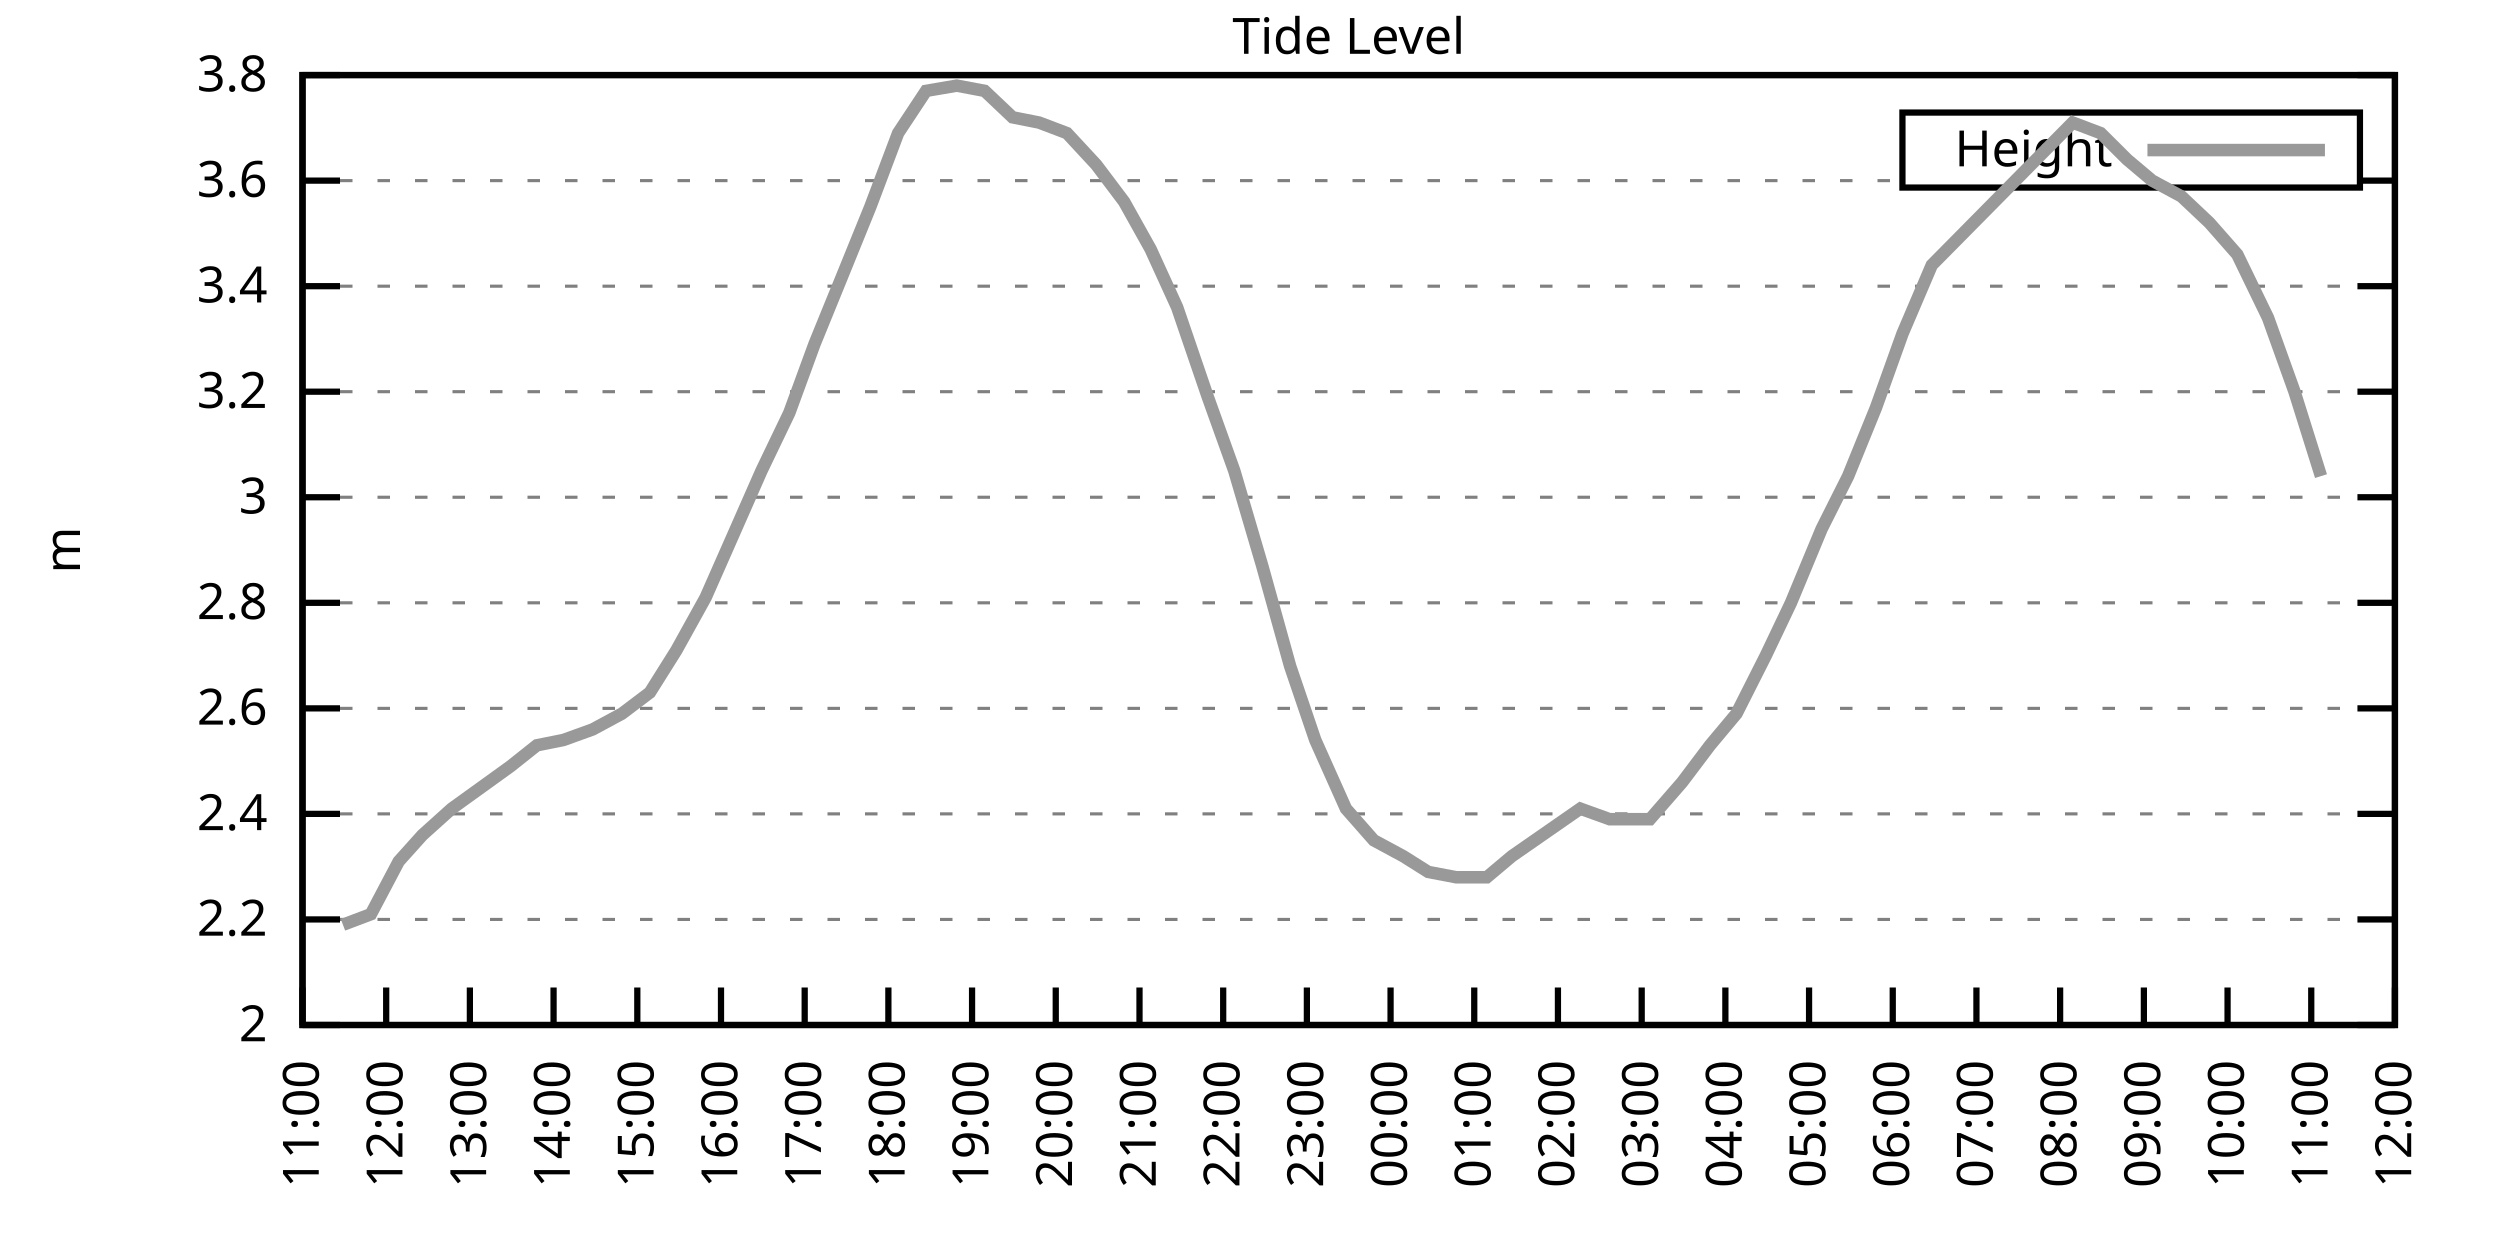
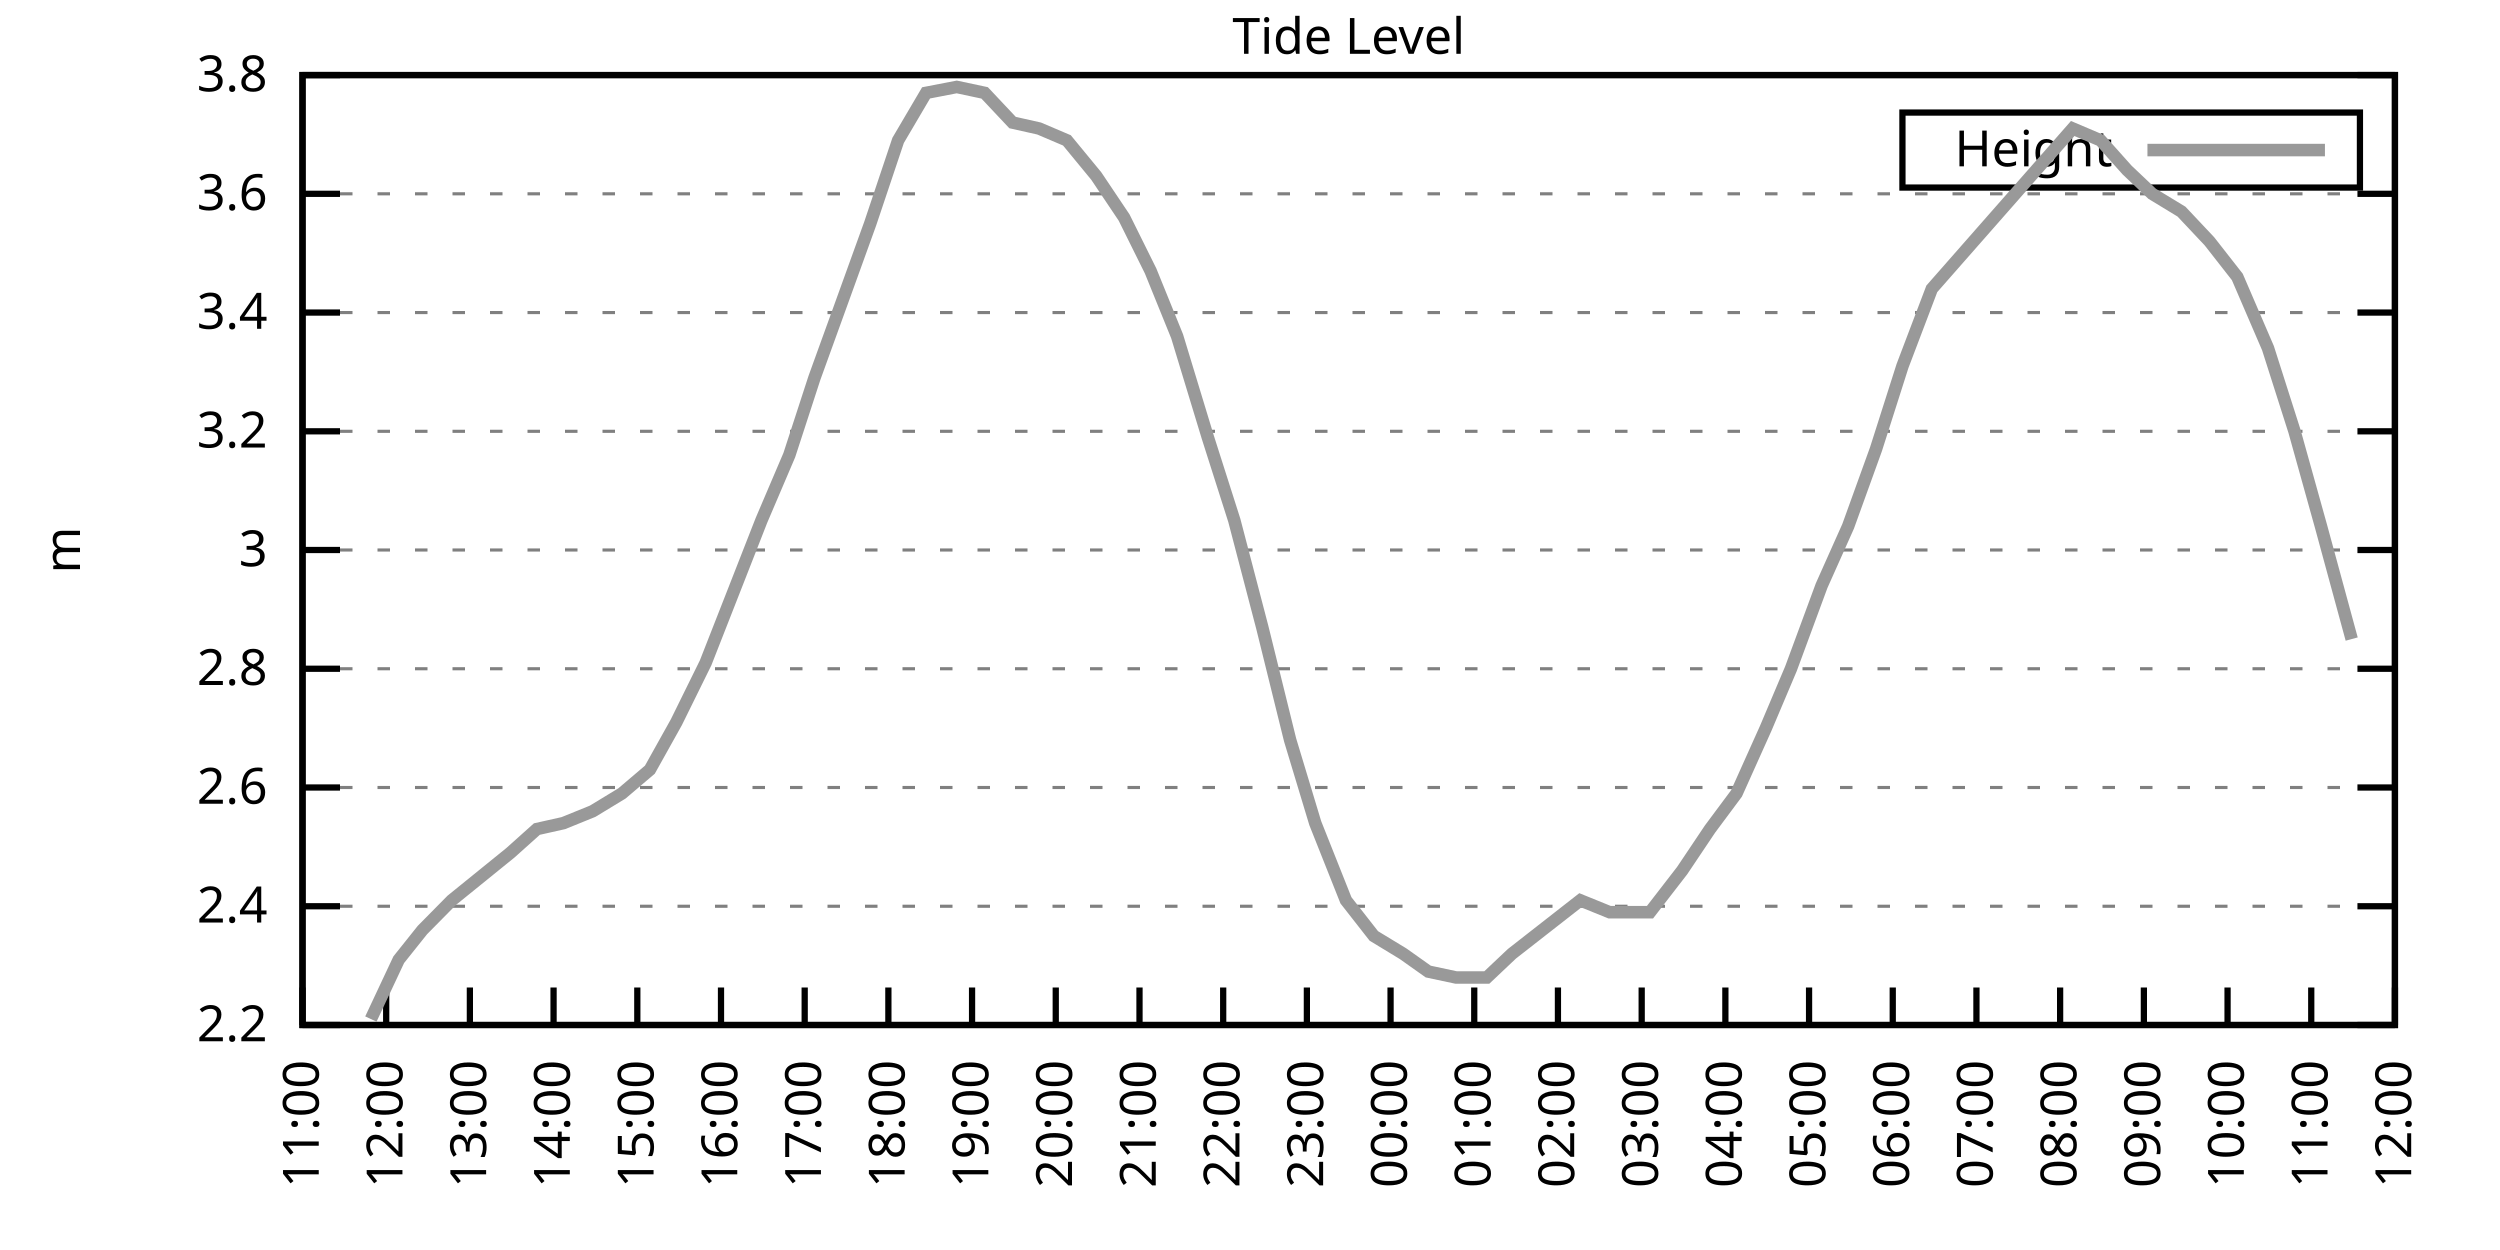
<svg xmlns="http://www.w3.org/2000/svg" xmlns:xlink="http://www.w3.org/1999/xlink" width="400" height="200" viewBox="0 0 400 200">
  <g id="gnuplot_canvas">
    <rect x="0" y="0" width="400" height="200" fill="none" />
    <defs>
      <circle id="gpDot" r="0.5" stroke-width="0.5" stroke="currentColor" />
      <path id="gpPt0" stroke-width="0.333" stroke="currentColor" d="M-1,0 h2 M0,-1 v2" />
      <path id="gpPt1" stroke-width="0.333" stroke="currentColor" d="M-1,-1 L1,1 M1,-1 L-1,1" />
      <path id="gpPt2" stroke-width="0.333" stroke="currentColor" d="M-1,0 L1,0 M0,-1 L0,1 M-1,-1 L1,1 M-1,1 L1,-1" />
      <rect id="gpPt3" stroke-width="0.333" stroke="currentColor" x="-1" y="-1" width="2" height="2" />
      <rect id="gpPt4" stroke-width="0.333" stroke="currentColor" fill="currentColor" x="-1" y="-1" width="2" height="2" />
      <circle id="gpPt5" stroke-width="0.333" stroke="currentColor" cx="0" cy="0" r="1" />
      <use xlink:href="#gpPt5" id="gpPt6" fill="currentColor" stroke="none" />
      <path id="gpPt7" stroke-width="0.333" stroke="currentColor" d="M0,-1.33 L-1.33,0.67 L1.33,0.67 z" />
      <use xlink:href="#gpPt7" id="gpPt8" fill="currentColor" stroke="none" />
      <use xlink:href="#gpPt7" id="gpPt9" stroke="currentColor" transform="rotate(180)" />
      <use xlink:href="#gpPt9" id="gpPt10" fill="currentColor" stroke="none" />
      <use xlink:href="#gpPt3" id="gpPt11" stroke="currentColor" transform="rotate(45)" />
      <use xlink:href="#gpPt11" id="gpPt12" fill="currentColor" stroke="none" />
      <path id="gpPt13" stroke-width="0.333" stroke="currentColor" d="M0,1.330 L1.265,0.411 L0.782,-1.067 L-0.782,-1.076 L-1.265,0.411 z" />
      <use xlink:href="#gpPt13" id="gpPt14" fill="currentColor" stroke="none" />
      <filter id="textbox" filterUnits="objectBoundingBox" x="0" y="0" height="1" width="1">
        <feFlood flood-color="white" flood-opacity="1" result="bgnd" />
        <feComposite in="SourceGraphic" in2="bgnd" operator="atop" />
      </filter>
      <filter id="greybox" filterUnits="objectBoundingBox" x="0" y="0" height="1" width="1">
        <feFlood flood-color="lightgrey" flood-opacity="1" result="grey" />
        <feComposite in="SourceGraphic" in2="grey" operator="atop" />
      </filter>
    </defs>
    <g fill="none" color="white" stroke="currentColor" stroke-width="1.00" stroke-linecap="butt" stroke-linejoin="miter">
</g>
    <g fill="none" color="black" stroke="currentColor" stroke-width="1.00" stroke-linecap="butt" stroke-linejoin="miter">
      <g stroke="none" shape-rendering="crispEdges">
        <polygon fill="rgb(255, 255, 255)" points="48.40,164.00 383.18,164.00 383.18,12.02 48.40,12.02 " />
      </g>
    </g>
    <g fill="none" color="black" stroke="currentColor" stroke-width="1.00" stroke-linecap="butt" stroke-linejoin="miter">
</g>
    <g fill="none" color="black" stroke="black" stroke-width="0.50" stroke-linecap="butt" stroke-linejoin="miter">
</g>
    <g fill="none" color="gray" stroke="currentColor" stroke-width="0.50" stroke-linecap="butt" stroke-linejoin="miter">
      <path stroke="gray" stroke-dasharray="2,4" class="gridline" d="M48.40,164.00 L383.19,164.00  " />
    </g>
    <g fill="none" color="gray" stroke="gray" stroke-width="1.00" stroke-linecap="butt" stroke-linejoin="miter">
</g>
    <g fill="none" color="black" stroke="currentColor" stroke-width="1.00" stroke-linecap="butt" stroke-linejoin="miter">
      <path stroke="black" d="M48.40,164.00 L54.40,164.00 M383.19,164.00 L377.19,164.00  " />
      <g transform="translate(42.80,166.60)" stroke="none" fill="black" font-family="Sans" font-size="8.00" text-anchor="end">
        <text>
-           <tspan font-family="Sans"> 2</tspan>
-         </text>
-       </g>
-     </g>
-     <g fill="none" color="black" stroke="currentColor" stroke-width="1.00" stroke-linecap="butt" stroke-linejoin="miter">
- </g>
-     <g fill="none" color="black" stroke="black" stroke-width="0.50" stroke-linecap="butt" stroke-linejoin="miter">
- </g>
-     <g fill="none" color="gray" stroke="currentColor" stroke-width="0.50" stroke-linecap="butt" stroke-linejoin="miter">
-       <path stroke="gray" stroke-dasharray="2,4" class="gridline" d="M48.40,147.11 L383.19,147.11  " />
-     </g>
-     <g fill="none" color="gray" stroke="gray" stroke-width="1.00" stroke-linecap="butt" stroke-linejoin="miter">
- </g>
-     <g fill="none" color="black" stroke="currentColor" stroke-width="1.00" stroke-linecap="butt" stroke-linejoin="miter">
-       <path stroke="black" d="M48.40,147.11 L54.40,147.11 M383.19,147.11 L377.19,147.11  " />
-       <g transform="translate(42.80,149.71)" stroke="none" fill="black" font-family="Sans" font-size="8.00" text-anchor="end">
-         <text>
          <tspan font-family="Sans"> 2.2</tspan>
        </text>
      </g>
    </g>
    <g fill="none" color="black" stroke="currentColor" stroke-width="1.00" stroke-linecap="butt" stroke-linejoin="miter">
</g>
    <g fill="none" color="black" stroke="black" stroke-width="0.50" stroke-linecap="butt" stroke-linejoin="miter">
</g>
    <g fill="none" color="gray" stroke="currentColor" stroke-width="0.50" stroke-linecap="butt" stroke-linejoin="miter">
-       <path stroke="gray" stroke-dasharray="2,4" class="gridline" d="M48.40,130.22 L383.19,130.22  " />
-     </g>
-     <g fill="none" color="gray" stroke="gray" stroke-width="1.00" stroke-linecap="butt" stroke-linejoin="miter">
- </g>
-     <g fill="none" color="black" stroke="currentColor" stroke-width="1.00" stroke-linecap="butt" stroke-linejoin="miter">
-       <path stroke="black" d="M48.40,130.22 L54.40,130.22 M383.19,130.22 L377.19,130.22  " />
-       <g transform="translate(42.80,132.82)" stroke="none" fill="black" font-family="Sans" font-size="8.00" text-anchor="end">
+       <path stroke="gray" stroke-dasharray="2,4" class="gridline" d="M48.40,145.00 L383.19,145.00  " />
+     </g>
+     <g fill="none" color="gray" stroke="gray" stroke-width="1.00" stroke-linecap="butt" stroke-linejoin="miter">
+ </g>
+     <g fill="none" color="black" stroke="currentColor" stroke-width="1.00" stroke-linecap="butt" stroke-linejoin="miter">
+       <path stroke="black" d="M48.40,145.00 L54.40,145.00 M383.19,145.00 L377.19,145.00  " />
+       <g transform="translate(42.80,147.60)" stroke="none" fill="black" font-family="Sans" font-size="8.00" text-anchor="end">
        <text>
          <tspan font-family="Sans"> 2.4</tspan>
        </text>
      </g>
    </g>
    <g fill="none" color="black" stroke="currentColor" stroke-width="1.00" stroke-linecap="butt" stroke-linejoin="miter">
</g>
    <g fill="none" color="black" stroke="black" stroke-width="0.50" stroke-linecap="butt" stroke-linejoin="miter">
</g>
    <g fill="none" color="gray" stroke="currentColor" stroke-width="0.50" stroke-linecap="butt" stroke-linejoin="miter">
-       <path stroke="gray" stroke-dasharray="2,4" class="gridline" d="M48.40,113.34 L383.19,113.34  " />
-     </g>
-     <g fill="none" color="gray" stroke="gray" stroke-width="1.00" stroke-linecap="butt" stroke-linejoin="miter">
- </g>
-     <g fill="none" color="black" stroke="currentColor" stroke-width="1.00" stroke-linecap="butt" stroke-linejoin="miter">
-       <path stroke="black" d="M48.40,113.34 L54.40,113.34 M383.19,113.34 L377.19,113.34  " />
-       <g transform="translate(42.80,115.94)" stroke="none" fill="black" font-family="Sans" font-size="8.00" text-anchor="end">
+       <path stroke="gray" stroke-dasharray="2,4" class="gridline" d="M48.40,126.00 L383.19,126.00  " />
+     </g>
+     <g fill="none" color="gray" stroke="gray" stroke-width="1.00" stroke-linecap="butt" stroke-linejoin="miter">
+ </g>
+     <g fill="none" color="black" stroke="currentColor" stroke-width="1.00" stroke-linecap="butt" stroke-linejoin="miter">
+       <path stroke="black" d="M48.40,126.00 L54.40,126.00 M383.19,126.00 L377.19,126.00  " />
+       <g transform="translate(42.80,128.60)" stroke="none" fill="black" font-family="Sans" font-size="8.00" text-anchor="end">
        <text>
          <tspan font-family="Sans"> 2.6</tspan>
        </text>
      </g>
    </g>
    <g fill="none" color="black" stroke="currentColor" stroke-width="1.00" stroke-linecap="butt" stroke-linejoin="miter">
</g>
    <g fill="none" color="black" stroke="black" stroke-width="0.50" stroke-linecap="butt" stroke-linejoin="miter">
</g>
    <g fill="none" color="gray" stroke="currentColor" stroke-width="0.50" stroke-linecap="butt" stroke-linejoin="miter">
-       <path stroke="gray" stroke-dasharray="2,4" class="gridline" d="M48.40,96.45 L383.19,96.45  " />
-     </g>
-     <g fill="none" color="gray" stroke="gray" stroke-width="1.00" stroke-linecap="butt" stroke-linejoin="miter">
- </g>
-     <g fill="none" color="black" stroke="currentColor" stroke-width="1.00" stroke-linecap="butt" stroke-linejoin="miter">
-       <path stroke="black" d="M48.40,96.45 L54.40,96.45 M383.19,96.45 L377.19,96.45  " />
-       <g transform="translate(42.80,99.05)" stroke="none" fill="black" font-family="Sans" font-size="8.00" text-anchor="end">
+       <path stroke="gray" stroke-dasharray="2,4" class="gridline" d="M48.40,107.00 L383.19,107.00  " />
+     </g>
+     <g fill="none" color="gray" stroke="gray" stroke-width="1.00" stroke-linecap="butt" stroke-linejoin="miter">
+ </g>
+     <g fill="none" color="black" stroke="currentColor" stroke-width="1.00" stroke-linecap="butt" stroke-linejoin="miter">
+       <path stroke="black" d="M48.40,107.00 L54.40,107.00 M383.19,107.00 L377.19,107.00  " />
+       <g transform="translate(42.80,109.60)" stroke="none" fill="black" font-family="Sans" font-size="8.00" text-anchor="end">
        <text>
          <tspan font-family="Sans"> 2.8</tspan>
        </text>
      </g>
    </g>
    <g fill="none" color="black" stroke="currentColor" stroke-width="1.00" stroke-linecap="butt" stroke-linejoin="miter">
</g>
    <g fill="none" color="black" stroke="black" stroke-width="0.50" stroke-linecap="butt" stroke-linejoin="miter">
</g>
    <g fill="none" color="gray" stroke="currentColor" stroke-width="0.50" stroke-linecap="butt" stroke-linejoin="miter">
-       <path stroke="gray" stroke-dasharray="2,4" class="gridline" d="M48.40,79.56 L383.19,79.56  " />
-     </g>
-     <g fill="none" color="gray" stroke="gray" stroke-width="1.00" stroke-linecap="butt" stroke-linejoin="miter">
- </g>
-     <g fill="none" color="black" stroke="currentColor" stroke-width="1.00" stroke-linecap="butt" stroke-linejoin="miter">
-       <path stroke="black" d="M48.40,79.56 L54.40,79.56 M383.19,79.56 L377.19,79.56  " />
-       <g transform="translate(42.80,82.16)" stroke="none" fill="black" font-family="Sans" font-size="8.00" text-anchor="end">
+       <path stroke="gray" stroke-dasharray="2,4" class="gridline" d="M48.40,88.00 L383.19,88.00  " />
+     </g>
+     <g fill="none" color="gray" stroke="gray" stroke-width="1.00" stroke-linecap="butt" stroke-linejoin="miter">
+ </g>
+     <g fill="none" color="black" stroke="currentColor" stroke-width="1.00" stroke-linecap="butt" stroke-linejoin="miter">
+       <path stroke="black" d="M48.40,88.00 L54.40,88.00 M383.19,88.00 L377.19,88.00  " />
+       <g transform="translate(42.80,90.60)" stroke="none" fill="black" font-family="Sans" font-size="8.00" text-anchor="end">
        <text>
          <tspan font-family="Sans"> 3</tspan>
        </text>
      </g>
    </g>
    <g fill="none" color="black" stroke="currentColor" stroke-width="1.00" stroke-linecap="butt" stroke-linejoin="miter">
</g>
    <g fill="none" color="black" stroke="black" stroke-width="0.50" stroke-linecap="butt" stroke-linejoin="miter">
</g>
    <g fill="none" color="gray" stroke="currentColor" stroke-width="0.50" stroke-linecap="butt" stroke-linejoin="miter">
-       <path stroke="gray" stroke-dasharray="2,4" class="gridline" d="M48.40,62.67 L383.19,62.67  " />
-     </g>
-     <g fill="none" color="gray" stroke="gray" stroke-width="1.00" stroke-linecap="butt" stroke-linejoin="miter">
- </g>
-     <g fill="none" color="black" stroke="currentColor" stroke-width="1.00" stroke-linecap="butt" stroke-linejoin="miter">
-       <path stroke="black" d="M48.40,62.67 L54.40,62.67 M383.19,62.67 L377.19,62.67  " />
-       <g transform="translate(42.80,65.27)" stroke="none" fill="black" font-family="Sans" font-size="8.00" text-anchor="end">
+       <path stroke="gray" stroke-dasharray="2,4" class="gridline" d="M48.40,69.01 L383.19,69.01  " />
+     </g>
+     <g fill="none" color="gray" stroke="gray" stroke-width="1.00" stroke-linecap="butt" stroke-linejoin="miter">
+ </g>
+     <g fill="none" color="black" stroke="currentColor" stroke-width="1.00" stroke-linecap="butt" stroke-linejoin="miter">
+       <path stroke="black" d="M48.40,69.01 L54.40,69.01 M383.19,69.01 L377.19,69.01  " />
+       <g transform="translate(42.80,71.61)" stroke="none" fill="black" font-family="Sans" font-size="8.00" text-anchor="end">
        <text>
          <tspan font-family="Sans"> 3.2</tspan>
        </text>
      </g>
    </g>
    <g fill="none" color="black" stroke="currentColor" stroke-width="1.00" stroke-linecap="butt" stroke-linejoin="miter">
</g>
    <g fill="none" color="black" stroke="black" stroke-width="0.50" stroke-linecap="butt" stroke-linejoin="miter">
</g>
    <g fill="none" color="gray" stroke="currentColor" stroke-width="0.50" stroke-linecap="butt" stroke-linejoin="miter">
-       <path stroke="gray" stroke-dasharray="2,4" class="gridline" d="M48.40,45.79 L383.19,45.79  " />
-     </g>
-     <g fill="none" color="gray" stroke="gray" stroke-width="1.00" stroke-linecap="butt" stroke-linejoin="miter">
- </g>
-     <g fill="none" color="black" stroke="currentColor" stroke-width="1.00" stroke-linecap="butt" stroke-linejoin="miter">
-       <path stroke="black" d="M48.40,45.79 L54.40,45.79 M383.19,45.79 L377.19,45.79  " />
-       <g transform="translate(42.80,48.39)" stroke="none" fill="black" font-family="Sans" font-size="8.00" text-anchor="end">
+       <path stroke="gray" stroke-dasharray="2,4" class="gridline" d="M48.40,50.01 L383.19,50.01  " />
+     </g>
+     <g fill="none" color="gray" stroke="gray" stroke-width="1.00" stroke-linecap="butt" stroke-linejoin="miter">
+ </g>
+     <g fill="none" color="black" stroke="currentColor" stroke-width="1.00" stroke-linecap="butt" stroke-linejoin="miter">
+       <path stroke="black" d="M48.40,50.01 L54.40,50.01 M383.19,50.01 L377.19,50.01  " />
+       <g transform="translate(42.80,52.61)" stroke="none" fill="black" font-family="Sans" font-size="8.00" text-anchor="end">
        <text>
          <tspan font-family="Sans"> 3.4</tspan>
        </text>
      </g>
    </g>
    <g fill="none" color="black" stroke="currentColor" stroke-width="1.00" stroke-linecap="butt" stroke-linejoin="miter">
</g>
    <g fill="none" color="black" stroke="black" stroke-width="0.50" stroke-linecap="butt" stroke-linejoin="miter">
</g>
    <g fill="none" color="gray" stroke="currentColor" stroke-width="0.50" stroke-linecap="butt" stroke-linejoin="miter">
-       <path stroke="gray" stroke-dasharray="2,4" class="gridline" d="M48.40,28.90 L304.39,28.90 M377.59,28.90 L383.19,28.90  " />
-     </g>
-     <g fill="none" color="gray" stroke="gray" stroke-width="1.00" stroke-linecap="butt" stroke-linejoin="miter">
- </g>
-     <g fill="none" color="black" stroke="currentColor" stroke-width="1.00" stroke-linecap="butt" stroke-linejoin="miter">
-       <path stroke="black" d="M48.40,28.90 L54.40,28.90 M383.19,28.90 L377.19,28.90  " />
-       <g transform="translate(42.80,31.50)" stroke="none" fill="black" font-family="Sans" font-size="8.00" text-anchor="end">
+       <path stroke="gray" stroke-dasharray="2,4" class="gridline" d="M48.40,31.01 L383.19,31.01  " />
+     </g>
+     <g fill="none" color="gray" stroke="gray" stroke-width="1.00" stroke-linecap="butt" stroke-linejoin="miter">
+ </g>
+     <g fill="none" color="black" stroke="currentColor" stroke-width="1.00" stroke-linecap="butt" stroke-linejoin="miter">
+       <path stroke="black" d="M48.40,31.01 L54.40,31.01 M383.19,31.01 L377.19,31.01  " />
+       <g transform="translate(42.80,33.61)" stroke="none" fill="black" font-family="Sans" font-size="8.00" text-anchor="end">
        <text>
          <tspan font-family="Sans"> 3.6</tspan>
        </text>
      </g>
    </g>
    <g fill="none" color="black" stroke="currentColor" stroke-width="1.00" stroke-linecap="butt" stroke-linejoin="miter">
</g>
    <g fill="none" color="black" stroke="black" stroke-width="0.50" stroke-linecap="butt" stroke-linejoin="miter">
</g>
    <g fill="none" color="gray" stroke="currentColor" stroke-width="0.50" stroke-linecap="butt" stroke-linejoin="miter">
      <path stroke="gray" stroke-dasharray="2,4" class="gridline" d="M48.40,12.01 L383.19,12.01  " />
    </g>
    <g fill="none" color="gray" stroke="gray" stroke-width="1.00" stroke-linecap="butt" stroke-linejoin="miter">
</g>
    <g fill="none" color="black" stroke="currentColor" stroke-width="1.00" stroke-linecap="butt" stroke-linejoin="miter">
      <path stroke="black" d="M48.40,12.01 L54.40,12.01 M383.19,12.01 L377.19,12.01  " />
      <g transform="translate(42.80,14.61)" stroke="none" fill="black" font-family="Sans" font-size="8.00" text-anchor="end">
        <text>
          <tspan font-family="Sans"> 3.8</tspan>
        </text>
      </g>
    </g>
    <g fill="none" color="black" stroke="currentColor" stroke-width="1.00" stroke-linecap="butt" stroke-linejoin="miter">
      <path stroke="black" d="M48.40,164.00 L48.40,158.00  " />
      <g transform="translate(51.00,169.60) rotate(270.00)" stroke="none" fill="black" font-family="Sans" font-size="8.00" text-anchor="end">
        <text>
          <tspan font-family="Sans">11:00</tspan>
        </text>
      </g>
    </g>
    <g fill="none" color="black" stroke="currentColor" stroke-width="1.00" stroke-linecap="butt" stroke-linejoin="miter">
      <path stroke="black" d="M61.79,164.00 L61.79,158.00  " />
      <g transform="translate(64.39,169.60) rotate(270.00)" stroke="none" fill="black" font-family="Sans" font-size="8.00" text-anchor="end">
        <text>
          <tspan font-family="Sans">12:00</tspan>
        </text>
      </g>
    </g>
    <g fill="none" color="black" stroke="currentColor" stroke-width="1.00" stroke-linecap="butt" stroke-linejoin="miter">
      <path stroke="black" d="M75.18,164.00 L75.18,158.00  " />
      <g transform="translate(77.78,169.60) rotate(270.00)" stroke="none" fill="black" font-family="Sans" font-size="8.00" text-anchor="end">
        <text>
          <tspan font-family="Sans">13:00</tspan>
        </text>
      </g>
    </g>
    <g fill="none" color="black" stroke="currentColor" stroke-width="1.00" stroke-linecap="butt" stroke-linejoin="miter">
      <path stroke="black" d="M88.57,164.00 L88.57,158.00  " />
      <g transform="translate(91.17,169.60) rotate(270.00)" stroke="none" fill="black" font-family="Sans" font-size="8.00" text-anchor="end">
        <text>
          <tspan font-family="Sans">14:00</tspan>
        </text>
      </g>
    </g>
    <g fill="none" color="black" stroke="currentColor" stroke-width="1.00" stroke-linecap="butt" stroke-linejoin="miter">
      <path stroke="black" d="M101.97,164.00 L101.97,158.00  " />
      <g transform="translate(104.57,169.60) rotate(270.00)" stroke="none" fill="black" font-family="Sans" font-size="8.00" text-anchor="end">
        <text>
          <tspan font-family="Sans">15:00</tspan>
        </text>
      </g>
    </g>
    <g fill="none" color="black" stroke="currentColor" stroke-width="1.00" stroke-linecap="butt" stroke-linejoin="miter">
      <path stroke="black" d="M115.36,164.00 L115.36,158.00  " />
      <g transform="translate(117.96,169.60) rotate(270.00)" stroke="none" fill="black" font-family="Sans" font-size="8.00" text-anchor="end">
        <text>
          <tspan font-family="Sans">16:00</tspan>
        </text>
      </g>
    </g>
    <g fill="none" color="black" stroke="currentColor" stroke-width="1.00" stroke-linecap="butt" stroke-linejoin="miter">
      <path stroke="black" d="M128.75,164.00 L128.75,158.00  " />
      <g transform="translate(131.35,169.60) rotate(270.00)" stroke="none" fill="black" font-family="Sans" font-size="8.00" text-anchor="end">
        <text>
          <tspan font-family="Sans">17:00</tspan>
        </text>
      </g>
    </g>
    <g fill="none" color="black" stroke="currentColor" stroke-width="1.00" stroke-linecap="butt" stroke-linejoin="miter">
      <path stroke="black" d="M142.14,164.00 L142.14,158.00  " />
      <g transform="translate(144.74,169.60) rotate(270.00)" stroke="none" fill="black" font-family="Sans" font-size="8.00" text-anchor="end">
        <text>
          <tspan font-family="Sans">18:00</tspan>
        </text>
      </g>
    </g>
    <g fill="none" color="black" stroke="currentColor" stroke-width="1.00" stroke-linecap="butt" stroke-linejoin="miter">
      <path stroke="black" d="M155.53,164.00 L155.53,158.00  " />
      <g transform="translate(158.13,169.60) rotate(270.00)" stroke="none" fill="black" font-family="Sans" font-size="8.00" text-anchor="end">
        <text>
          <tspan font-family="Sans">19:00</tspan>
        </text>
      </g>
    </g>
    <g fill="none" color="black" stroke="currentColor" stroke-width="1.00" stroke-linecap="butt" stroke-linejoin="miter">
      <path stroke="black" d="M168.92,164.00 L168.92,158.00  " />
      <g transform="translate(171.52,169.60) rotate(270.00)" stroke="none" fill="black" font-family="Sans" font-size="8.00" text-anchor="end">
        <text>
          <tspan font-family="Sans">20:00</tspan>
        </text>
      </g>
    </g>
    <g fill="none" color="black" stroke="currentColor" stroke-width="1.00" stroke-linecap="butt" stroke-linejoin="miter">
      <path stroke="black" d="M182.32,164.00 L182.32,158.00  " />
      <g transform="translate(184.92,169.60) rotate(270.00)" stroke="none" fill="black" font-family="Sans" font-size="8.00" text-anchor="end">
        <text>
          <tspan font-family="Sans">21:00</tspan>
        </text>
      </g>
    </g>
    <g fill="none" color="black" stroke="currentColor" stroke-width="1.00" stroke-linecap="butt" stroke-linejoin="miter">
      <path stroke="black" d="M195.71,164.00 L195.71,158.00  " />
      <g transform="translate(198.31,169.60) rotate(270.00)" stroke="none" fill="black" font-family="Sans" font-size="8.00" text-anchor="end">
        <text>
          <tspan font-family="Sans">22:00</tspan>
        </text>
      </g>
    </g>
    <g fill="none" color="black" stroke="currentColor" stroke-width="1.00" stroke-linecap="butt" stroke-linejoin="miter">
      <path stroke="black" d="M209.10,164.00 L209.10,158.00  " />
      <g transform="translate(211.70,169.60) rotate(270.00)" stroke="none" fill="black" font-family="Sans" font-size="8.00" text-anchor="end">
        <text>
          <tspan font-family="Sans">23:00</tspan>
        </text>
      </g>
    </g>
    <g fill="none" color="black" stroke="currentColor" stroke-width="1.00" stroke-linecap="butt" stroke-linejoin="miter">
      <path stroke="black" d="M222.49,164.00 L222.49,158.00  " />
      <g transform="translate(225.09,169.60) rotate(270.00)" stroke="none" fill="black" font-family="Sans" font-size="8.00" text-anchor="end">
        <text>
          <tspan font-family="Sans">00:00</tspan>
        </text>
      </g>
    </g>
    <g fill="none" color="black" stroke="currentColor" stroke-width="1.00" stroke-linecap="butt" stroke-linejoin="miter">
      <path stroke="black" d="M235.88,164.00 L235.88,158.00  " />
      <g transform="translate(238.48,169.60) rotate(270.00)" stroke="none" fill="black" font-family="Sans" font-size="8.00" text-anchor="end">
        <text>
          <tspan font-family="Sans">01:00</tspan>
        </text>
      </g>
    </g>
    <g fill="none" color="black" stroke="currentColor" stroke-width="1.00" stroke-linecap="butt" stroke-linejoin="miter">
      <path stroke="black" d="M249.27,164.00 L249.27,158.00  " />
      <g transform="translate(251.87,169.60) rotate(270.00)" stroke="none" fill="black" font-family="Sans" font-size="8.00" text-anchor="end">
        <text>
          <tspan font-family="Sans">02:00</tspan>
        </text>
      </g>
    </g>
    <g fill="none" color="black" stroke="currentColor" stroke-width="1.00" stroke-linecap="butt" stroke-linejoin="miter">
      <path stroke="black" d="M262.67,164.00 L262.67,158.00  " />
      <g transform="translate(265.27,169.60) rotate(270.00)" stroke="none" fill="black" font-family="Sans" font-size="8.00" text-anchor="end">
        <text>
          <tspan font-family="Sans">03:00</tspan>
        </text>
      </g>
    </g>
    <g fill="none" color="black" stroke="currentColor" stroke-width="1.00" stroke-linecap="butt" stroke-linejoin="miter">
      <path stroke="black" d="M276.06,164.00 L276.06,158.00  " />
      <g transform="translate(278.66,169.60) rotate(270.00)" stroke="none" fill="black" font-family="Sans" font-size="8.00" text-anchor="end">
        <text>
          <tspan font-family="Sans">04:00</tspan>
        </text>
      </g>
    </g>
    <g fill="none" color="black" stroke="currentColor" stroke-width="1.00" stroke-linecap="butt" stroke-linejoin="miter">
      <path stroke="black" d="M289.45,164.00 L289.45,158.00  " />
      <g transform="translate(292.05,169.60) rotate(270.00)" stroke="none" fill="black" font-family="Sans" font-size="8.00" text-anchor="end">
        <text>
          <tspan font-family="Sans">05:00</tspan>
        </text>
      </g>
    </g>
    <g fill="none" color="black" stroke="currentColor" stroke-width="1.00" stroke-linecap="butt" stroke-linejoin="miter">
      <path stroke="black" d="M302.84,164.00 L302.84,158.00  " />
      <g transform="translate(305.44,169.60) rotate(270.00)" stroke="none" fill="black" font-family="Sans" font-size="8.00" text-anchor="end">
        <text>
          <tspan font-family="Sans">06:00</tspan>
        </text>
      </g>
    </g>
    <g fill="none" color="black" stroke="currentColor" stroke-width="1.00" stroke-linecap="butt" stroke-linejoin="miter">
      <path stroke="black" d="M316.23,164.00 L316.23,158.00  " />
      <g transform="translate(318.83,169.60) rotate(270.00)" stroke="none" fill="black" font-family="Sans" font-size="8.00" text-anchor="end">
        <text>
          <tspan font-family="Sans">07:00</tspan>
        </text>
      </g>
    </g>
    <g fill="none" color="black" stroke="currentColor" stroke-width="1.00" stroke-linecap="butt" stroke-linejoin="miter">
      <path stroke="black" d="M329.62,164.00 L329.62,158.00  " />
      <g transform="translate(332.22,169.60) rotate(270.00)" stroke="none" fill="black" font-family="Sans" font-size="8.00" text-anchor="end">
        <text>
          <tspan font-family="Sans">08:00</tspan>
        </text>
      </g>
    </g>
    <g fill="none" color="black" stroke="currentColor" stroke-width="1.00" stroke-linecap="butt" stroke-linejoin="miter">
      <path stroke="black" d="M343.02,164.00 L343.02,158.00  " />
      <g transform="translate(345.62,169.60) rotate(270.00)" stroke="none" fill="black" font-family="Sans" font-size="8.00" text-anchor="end">
        <text>
          <tspan font-family="Sans">09:00</tspan>
        </text>
      </g>
    </g>
    <g fill="none" color="black" stroke="currentColor" stroke-width="1.00" stroke-linecap="butt" stroke-linejoin="miter">
      <path stroke="black" d="M356.41,164.00 L356.41,158.00  " />
      <g transform="translate(359.01,169.60) rotate(270.00)" stroke="none" fill="black" font-family="Sans" font-size="8.00" text-anchor="end">
        <text>
          <tspan font-family="Sans">10:00</tspan>
        </text>
      </g>
    </g>
    <g fill="none" color="black" stroke="currentColor" stroke-width="1.00" stroke-linecap="butt" stroke-linejoin="miter">
      <path stroke="black" d="M369.80,164.00 L369.80,158.00  " />
      <g transform="translate(372.40,169.60) rotate(270.00)" stroke="none" fill="black" font-family="Sans" font-size="8.00" text-anchor="end">
        <text>
          <tspan font-family="Sans">11:00</tspan>
        </text>
      </g>
    </g>
    <g fill="none" color="black" stroke="currentColor" stroke-width="1.00" stroke-linecap="butt" stroke-linejoin="miter">
      <path stroke="black" d="M383.19,164.00 L383.19,158.00  " />
      <g transform="translate(385.79,169.60) rotate(270.00)" stroke="none" fill="black" font-family="Sans" font-size="8.00" text-anchor="end">
        <text>
          <tspan font-family="Sans">12:00</tspan>
        </text>
      </g>
    </g>
    <g fill="none" color="black" stroke="currentColor" stroke-width="1.00" stroke-linecap="butt" stroke-linejoin="miter">
</g>
    <g fill="none" color="black" stroke="currentColor" stroke-width="1.00" stroke-linecap="butt" stroke-linejoin="miter">
      <path stroke="black" d="M48.40,12.01 L48.40,164.00 L383.19,164.00 L383.19,12.01 L48.40,12.01 Z  " />
    </g>
    <g fill="none" color="black" stroke="currentColor" stroke-width="1.00" stroke-linecap="butt" stroke-linejoin="miter">
</g>
    <g fill="none" color="black" stroke="currentColor" stroke-width="1.00" stroke-linecap="butt" stroke-linejoin="miter">
      <path stroke="black" d="M304.39,30.01 L304.39,18.01 L377.59,18.01 L377.59,30.01 L304.39,30.01 Z  " />
    </g>
    <g id="Tide_level_plot_1">
      <g fill="none" color="white" stroke="black" stroke-width="2.00" stroke-linecap="butt" stroke-linejoin="miter">
</g>
      <g fill="none" color="black" stroke="currentColor" stroke-width="2.00" stroke-linecap="butt" stroke-linejoin="miter">
        <g transform="translate(337.99,26.61)" stroke="none" fill="black" font-family="Sans" font-size="8.00" text-anchor="end">
          <text>
            <tspan font-family="Sans">Height</tspan>
          </text>
        </g>
      </g>
      <g fill="none" color="black" stroke="currentColor" stroke-width="2.00" stroke-linecap="butt" stroke-linejoin="miter">
-         <path stroke="rgb(153, 153, 153)" d="M343.59,24.01 L371.99,24.01 M54.87,147.96 L59.34,146.27 L63.80,137.82 L67.59,133.60 L72.28,129.38 L76.97,126.00   L81.66,122.62 L85.90,119.25 L90.14,118.40 L94.82,116.71 L99.51,114.18 L103.98,110.80 L108.22,104.05 L112.90,95.60   L117.37,85.47 L121.83,75.34 L126.29,66.05 L130.31,55.07 L134.78,44.10 L139.24,33.12 L143.70,21.30 L148.17,14.54   L153.08,13.70 L157.54,14.54 L162.01,18.77 L166.25,19.61 L170.71,21.30 L175.40,26.36 L179.86,32.28 L184.10,39.87   L188.34,49.16 L193.25,63.52 L197.49,75.34 L201.96,90.54 L206.42,106.58 L210.44,118.40 L215.35,129.38 L219.81,134.45   L224.50,136.98 L228.52,139.51 L232.98,140.36 L237.89,140.36 L241.91,136.98 L252.85,129.38 L257.53,131.07 L264.00,131.07   L269.14,125.16 L273.60,119.25 L277.84,114.18 L282.53,104.89 L286.55,96.45 L291.46,84.63 L295.70,76.18 L300.16,65.21   L304.40,53.39 L309.09,42.41 L331.63,19.61 L336.10,21.30 L340.34,25.52 L344.35,28.90 L349.04,31.43 L353.51,35.65   L357.97,40.72 L362.88,50.85 L367.12,62.67 L371.36,76.18  " />
+         <path stroke="rgb(153, 153, 153)" d="M343.59,24.01 L371.99,24.01 M59.34,163.05 L63.80,153.55 L67.59,148.80 L72.28,144.05 L76.97,140.25 L81.66,136.45   L85.90,132.65 L90.14,131.70 L94.82,129.80 L99.51,126.95 L103.98,123.15 L108.22,115.55 L112.90,106.05 L117.37,94.65   L121.83,83.26 L126.29,72.81 L130.31,60.46 L134.78,48.11 L139.24,35.76 L143.70,22.46 L148.17,14.86 L153.08,13.91   L157.54,14.86 L162.01,19.61 L166.25,20.56 L170.71,22.46 L175.40,28.16 L179.86,34.81 L184.10,43.36 L188.34,53.81   L193.25,69.96 L197.49,83.26 L201.96,100.35 L206.42,118.40 L210.44,131.70 L215.35,144.05 L219.81,149.75 L224.50,152.60   L228.52,155.45 L232.98,156.40 L237.89,156.40 L241.91,152.60 L252.85,144.05 L257.53,145.95 L264.00,145.95 L269.14,139.30   L273.60,132.65 L277.84,126.95 L282.53,116.50 L286.55,107.00 L291.46,93.70 L295.70,84.21 L300.16,71.86 L304.40,58.56   L309.09,46.21 L331.63,20.56 L336.10,22.46 L340.34,27.21 L344.35,31.01 L349.04,33.86 L353.51,38.61 L357.97,44.31   L362.88,55.71 L367.12,69.01 L371.36,84.21 L376.27,102.25  " />
      </g>
    </g>
    <g fill="none" color="black" stroke="currentColor" stroke-width="2.00" stroke-linecap="butt" stroke-linejoin="miter">
</g>
    <g fill="none" color="black" stroke="black" stroke-width="1.00" stroke-linecap="butt" stroke-linejoin="miter">
</g>
    <g fill="none" color="black" stroke="currentColor" stroke-width="1.00" stroke-linecap="butt" stroke-linejoin="miter">
      <path stroke="black" d="M48.40,12.01 L48.40,164.00 L383.19,164.00 L383.19,12.01 L48.40,12.01 Z  " />
      <g transform="translate(12.80,88.01) rotate(270.00)" stroke="none" fill="black" font-family="Sans" font-size="8.00" text-anchor="middle">
        <text>
          <tspan font-family="Sans">m</tspan>
        </text>
      </g>
    </g>
    <g fill="none" color="black" stroke="currentColor" stroke-width="1.00" stroke-linecap="butt" stroke-linejoin="miter">
</g>
    <g fill="none" color="black" stroke="currentColor" stroke-width="1.00" stroke-linecap="butt" stroke-linejoin="miter">
      <g transform="translate(215.79,8.61)" stroke="none" fill="black" font-family="Sans" font-size="8.00" text-anchor="middle">
        <text>
          <tspan font-family="Sans">Tide Level</tspan>
        </text>
      </g>
    </g>
    <g fill="none" color="black" stroke="currentColor" stroke-width="1.00" stroke-linecap="butt" stroke-linejoin="miter">
</g>
  </g>
</svg>
